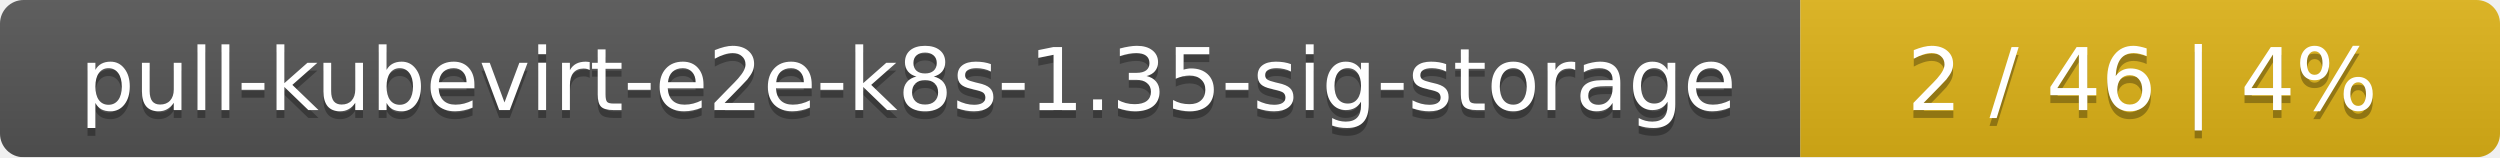
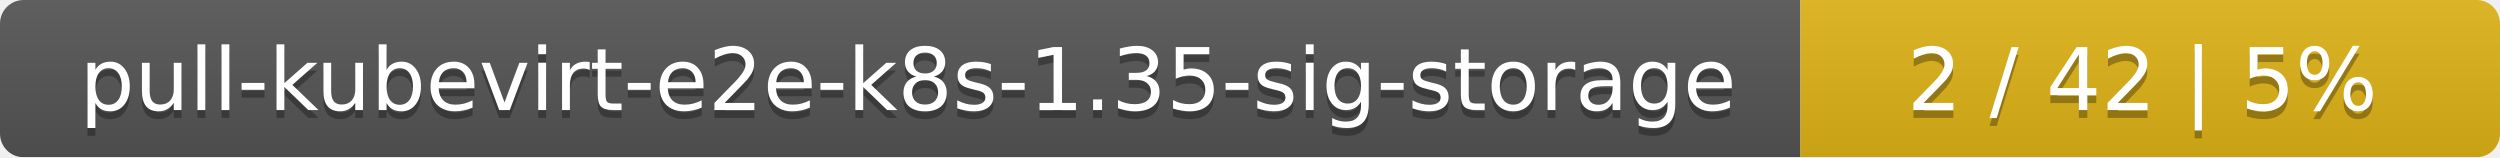
<svg xmlns="http://www.w3.org/2000/svg" width="318" height="20">
  <linearGradient id="smooth" x2="0" y2="100%">
    <stop offset="0" stop-color="#bbb" stop-opacity=".1" />
    <stop offset="1" stop-opacity=".1" />
  </linearGradient>
  <mask id="round">
    <rect width="318" height="20" rx="3" fill="#fff" />
  </mask>
  <g mask="url(#round)">
    <rect width="229" height="20" fill="#555" />
    <rect x="229" width="89" height="20" fill="#dfb317" />
    <rect width="318" height="20" fill="url(#smooth)" />
  </g>
  <g fill="#fff" text-anchor="middle" font-family="DejaVu Sans,Verdana,Geneva,sans-serif" font-size="11">
    <text x="115.5" y="15" fill="#010101" fill-opacity=".3">pull-kubevirt-e2e-k8s-1.35-sig-storage</text>
    <text x="115.5" y="14">pull-kubevirt-e2e-k8s-1.35-sig-storage</text>
-     <text x="272.5" y="15" fill="#010101" fill-opacity=".3">2 / 46    |    4%</text>
-     <text x="272.5" y="14">2 / 46    |    4%</text>
+     <text x="272.5" y="15" fill="#010101" fill-opacity=".3">2 / 42    |    5%</text>
+     <text x="272.5" y="14">2 / 42    |    5%</text>
  </g>
</svg>
